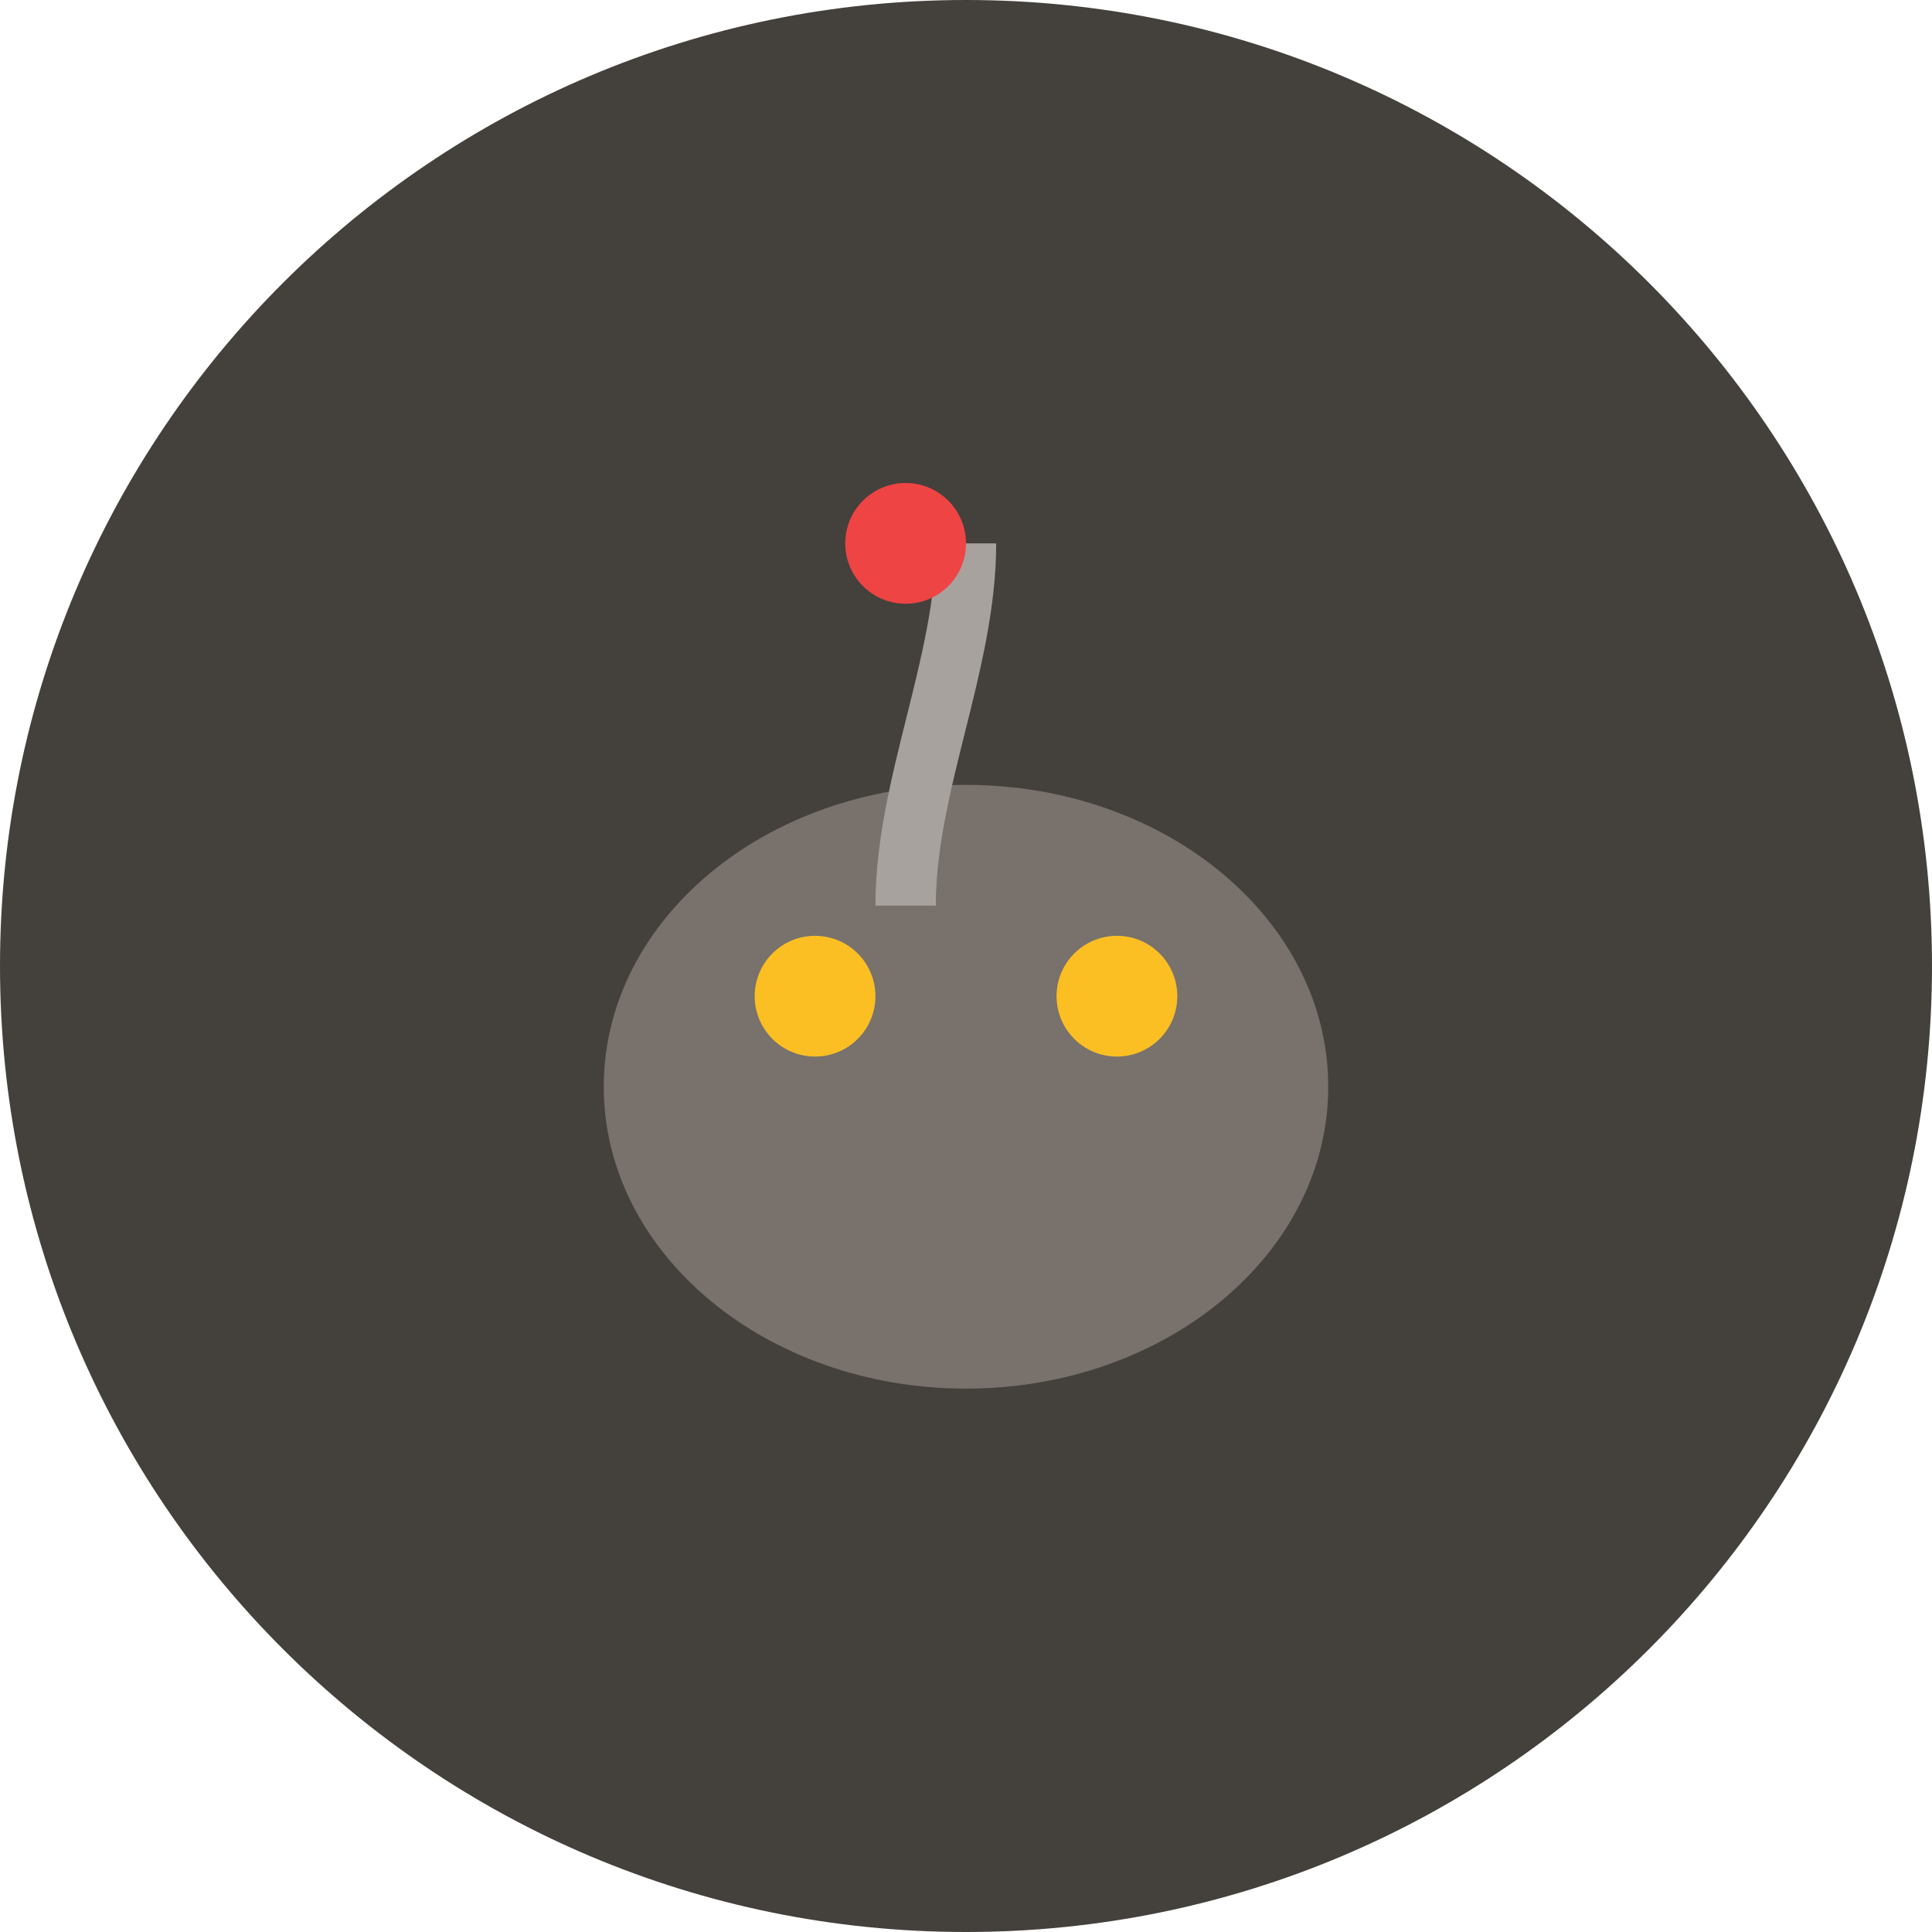
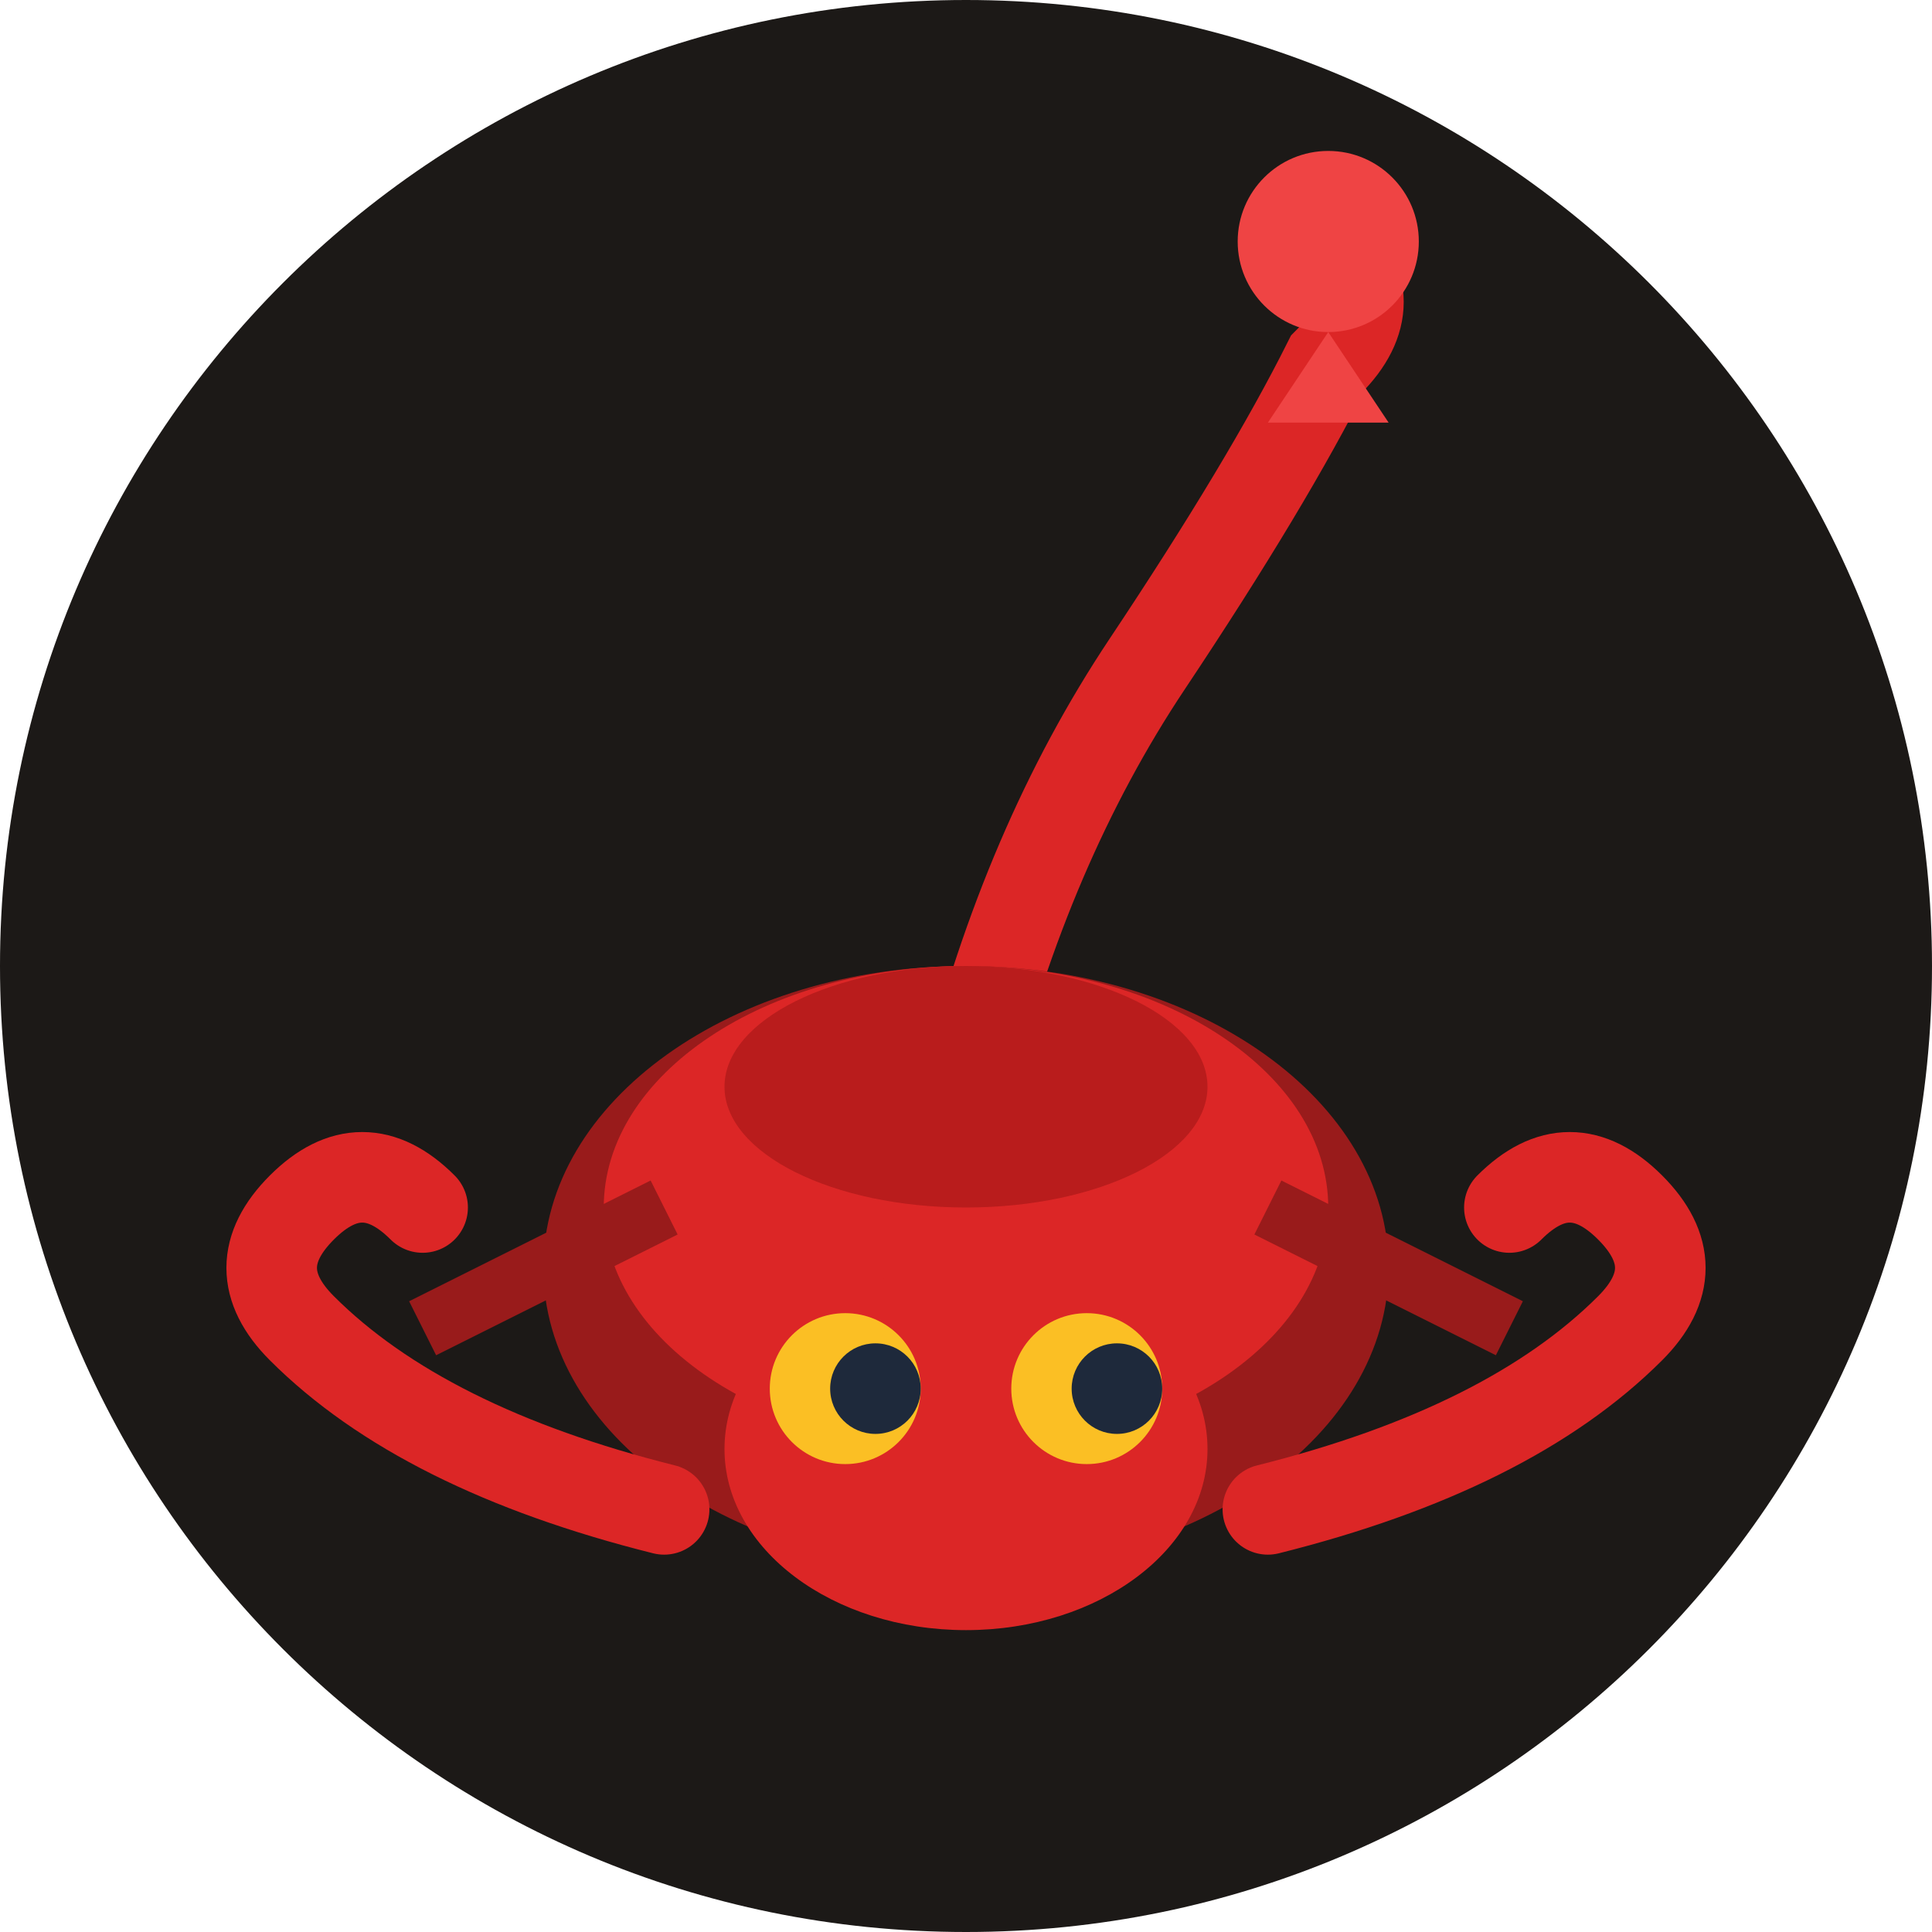
<svg xmlns="http://www.w3.org/2000/svg" viewBox="0 0 64 64">
-   <rect width="64" height="64" rx="32" fill="#44403c" />
-   <ellipse cx="32" cy="36" rx="12" ry="10" fill="#78716c" />
-   <path d="M32 18c0 4-2 8-2 12" stroke="#a8a29e" stroke-width="2" fill="none" />
-   <circle cx="30" cy="18" r="2" fill="#ef4444" />
-   <circle cx="27" cy="33" r="2" fill="#fbbf24" />
-   <circle cx="37" cy="33" r="2" fill="#fbbf24" />
+   <rect width="64" height="64" rx="32" fill="#1c1917" />
+   <path d="M32 36 Q34 28 38 22 Q42 16 44 12 Q46 10 44 8" stroke="#dc2626" stroke-width="3" fill="none" stroke-linecap="round" />
+   <circle cx="44" cy="8" r="3" fill="#ef4444" />
+   <polygon points="44,11 42,14 46,14" fill="#ef4444" />
+   <ellipse cx="32" cy="42" rx="14" ry="10" fill="#991b1b" />
+   <ellipse cx="32" cy="40" rx="12" ry="8" fill="#dc2626" />
+   <ellipse cx="32" cy="36" rx="8" ry="4" fill="#b91c1c" />
+   <ellipse cx="32" cy="48" rx="8" ry="6" fill="#dc2626" />
+   <circle cx="28" cy="46" r="2.5" fill="#fbbf24" />
+   <circle cx="36" cy="46" r="2.5" fill="#fbbf24" />
+   <circle cx="29" cy="46" r="1.5" fill="#1e293b" />
+   <circle cx="37" cy="46" r="1.5" fill="#1e293b" />
+   <path d="M22 50 Q14 48 10 44 Q8 42 10 40 Q12 38 14 40" stroke="#dc2626" stroke-width="3" fill="none" stroke-linecap="round" />
+   <path d="M42 50 Q50 48 54 44 Q56 42 54 40 Q52 38 50 40" stroke="#dc2626" stroke-width="3" fill="none" stroke-linecap="round" />
+   <line x1="22" y1="40" x2="14" y2="44" stroke="#991b1b" stroke-width="2" />
+   <line x1="42" y1="40" x2="50" y2="44" stroke="#991b1b" stroke-width="2" />
</svg>
